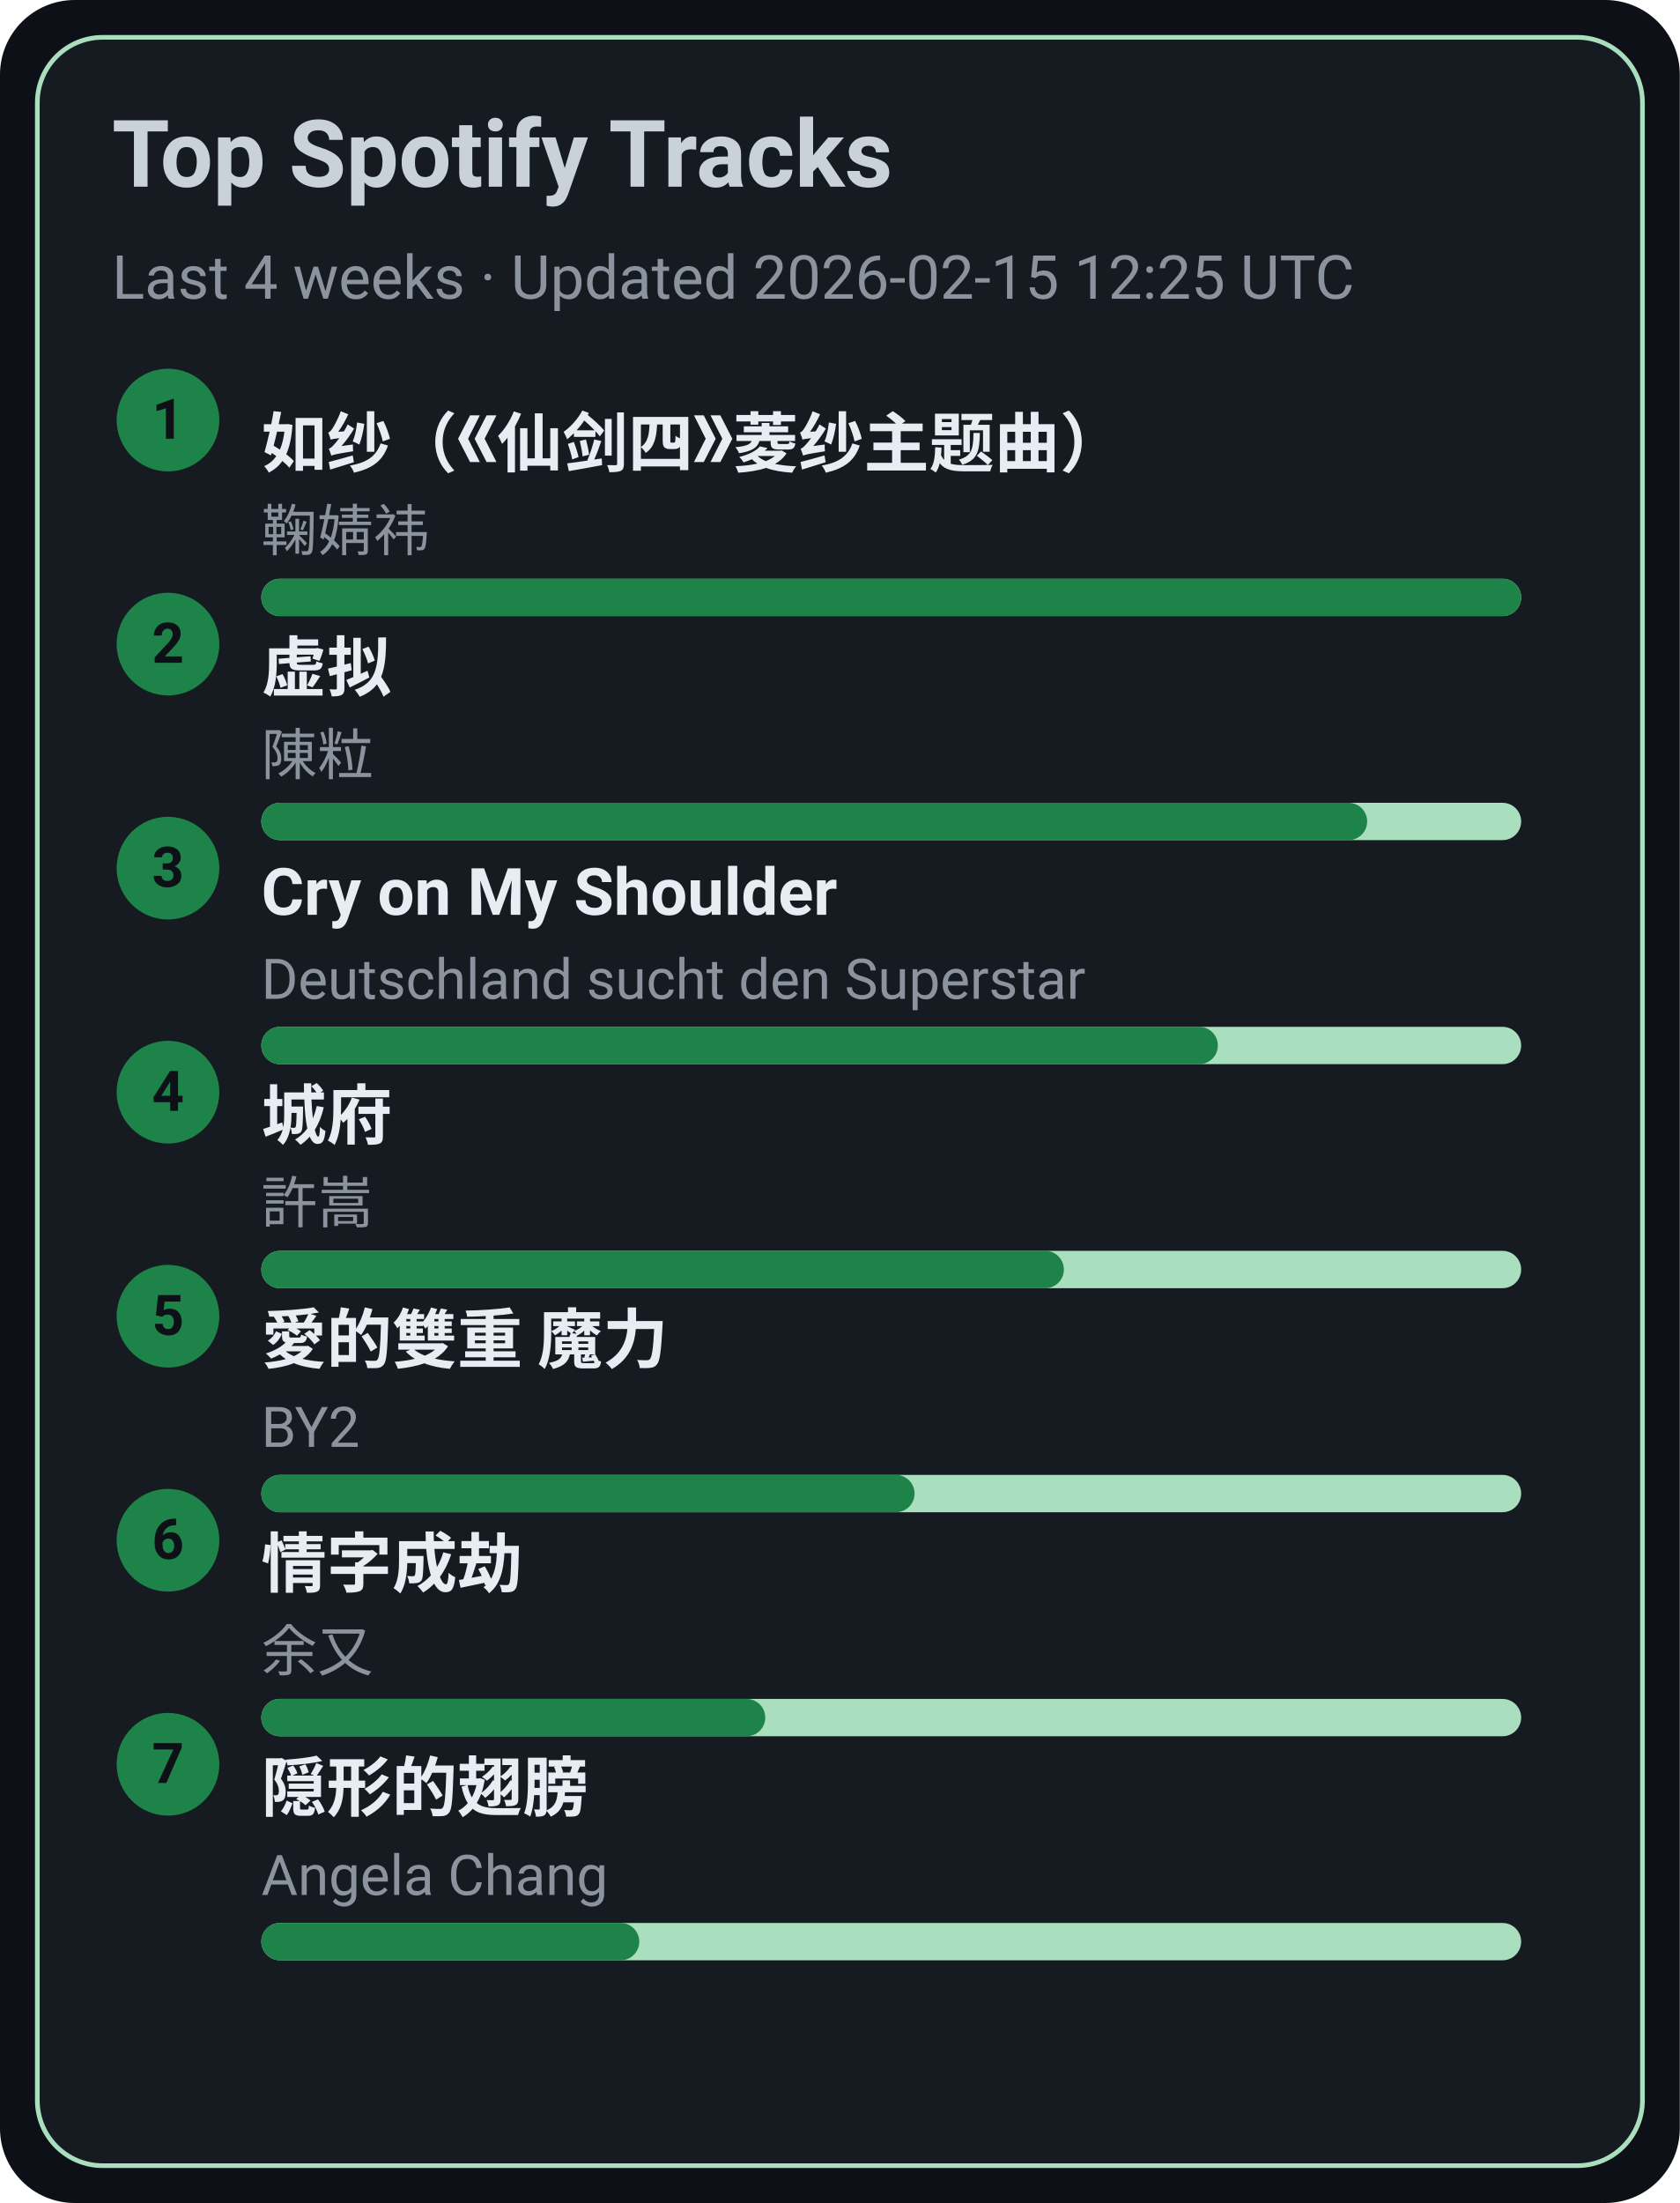
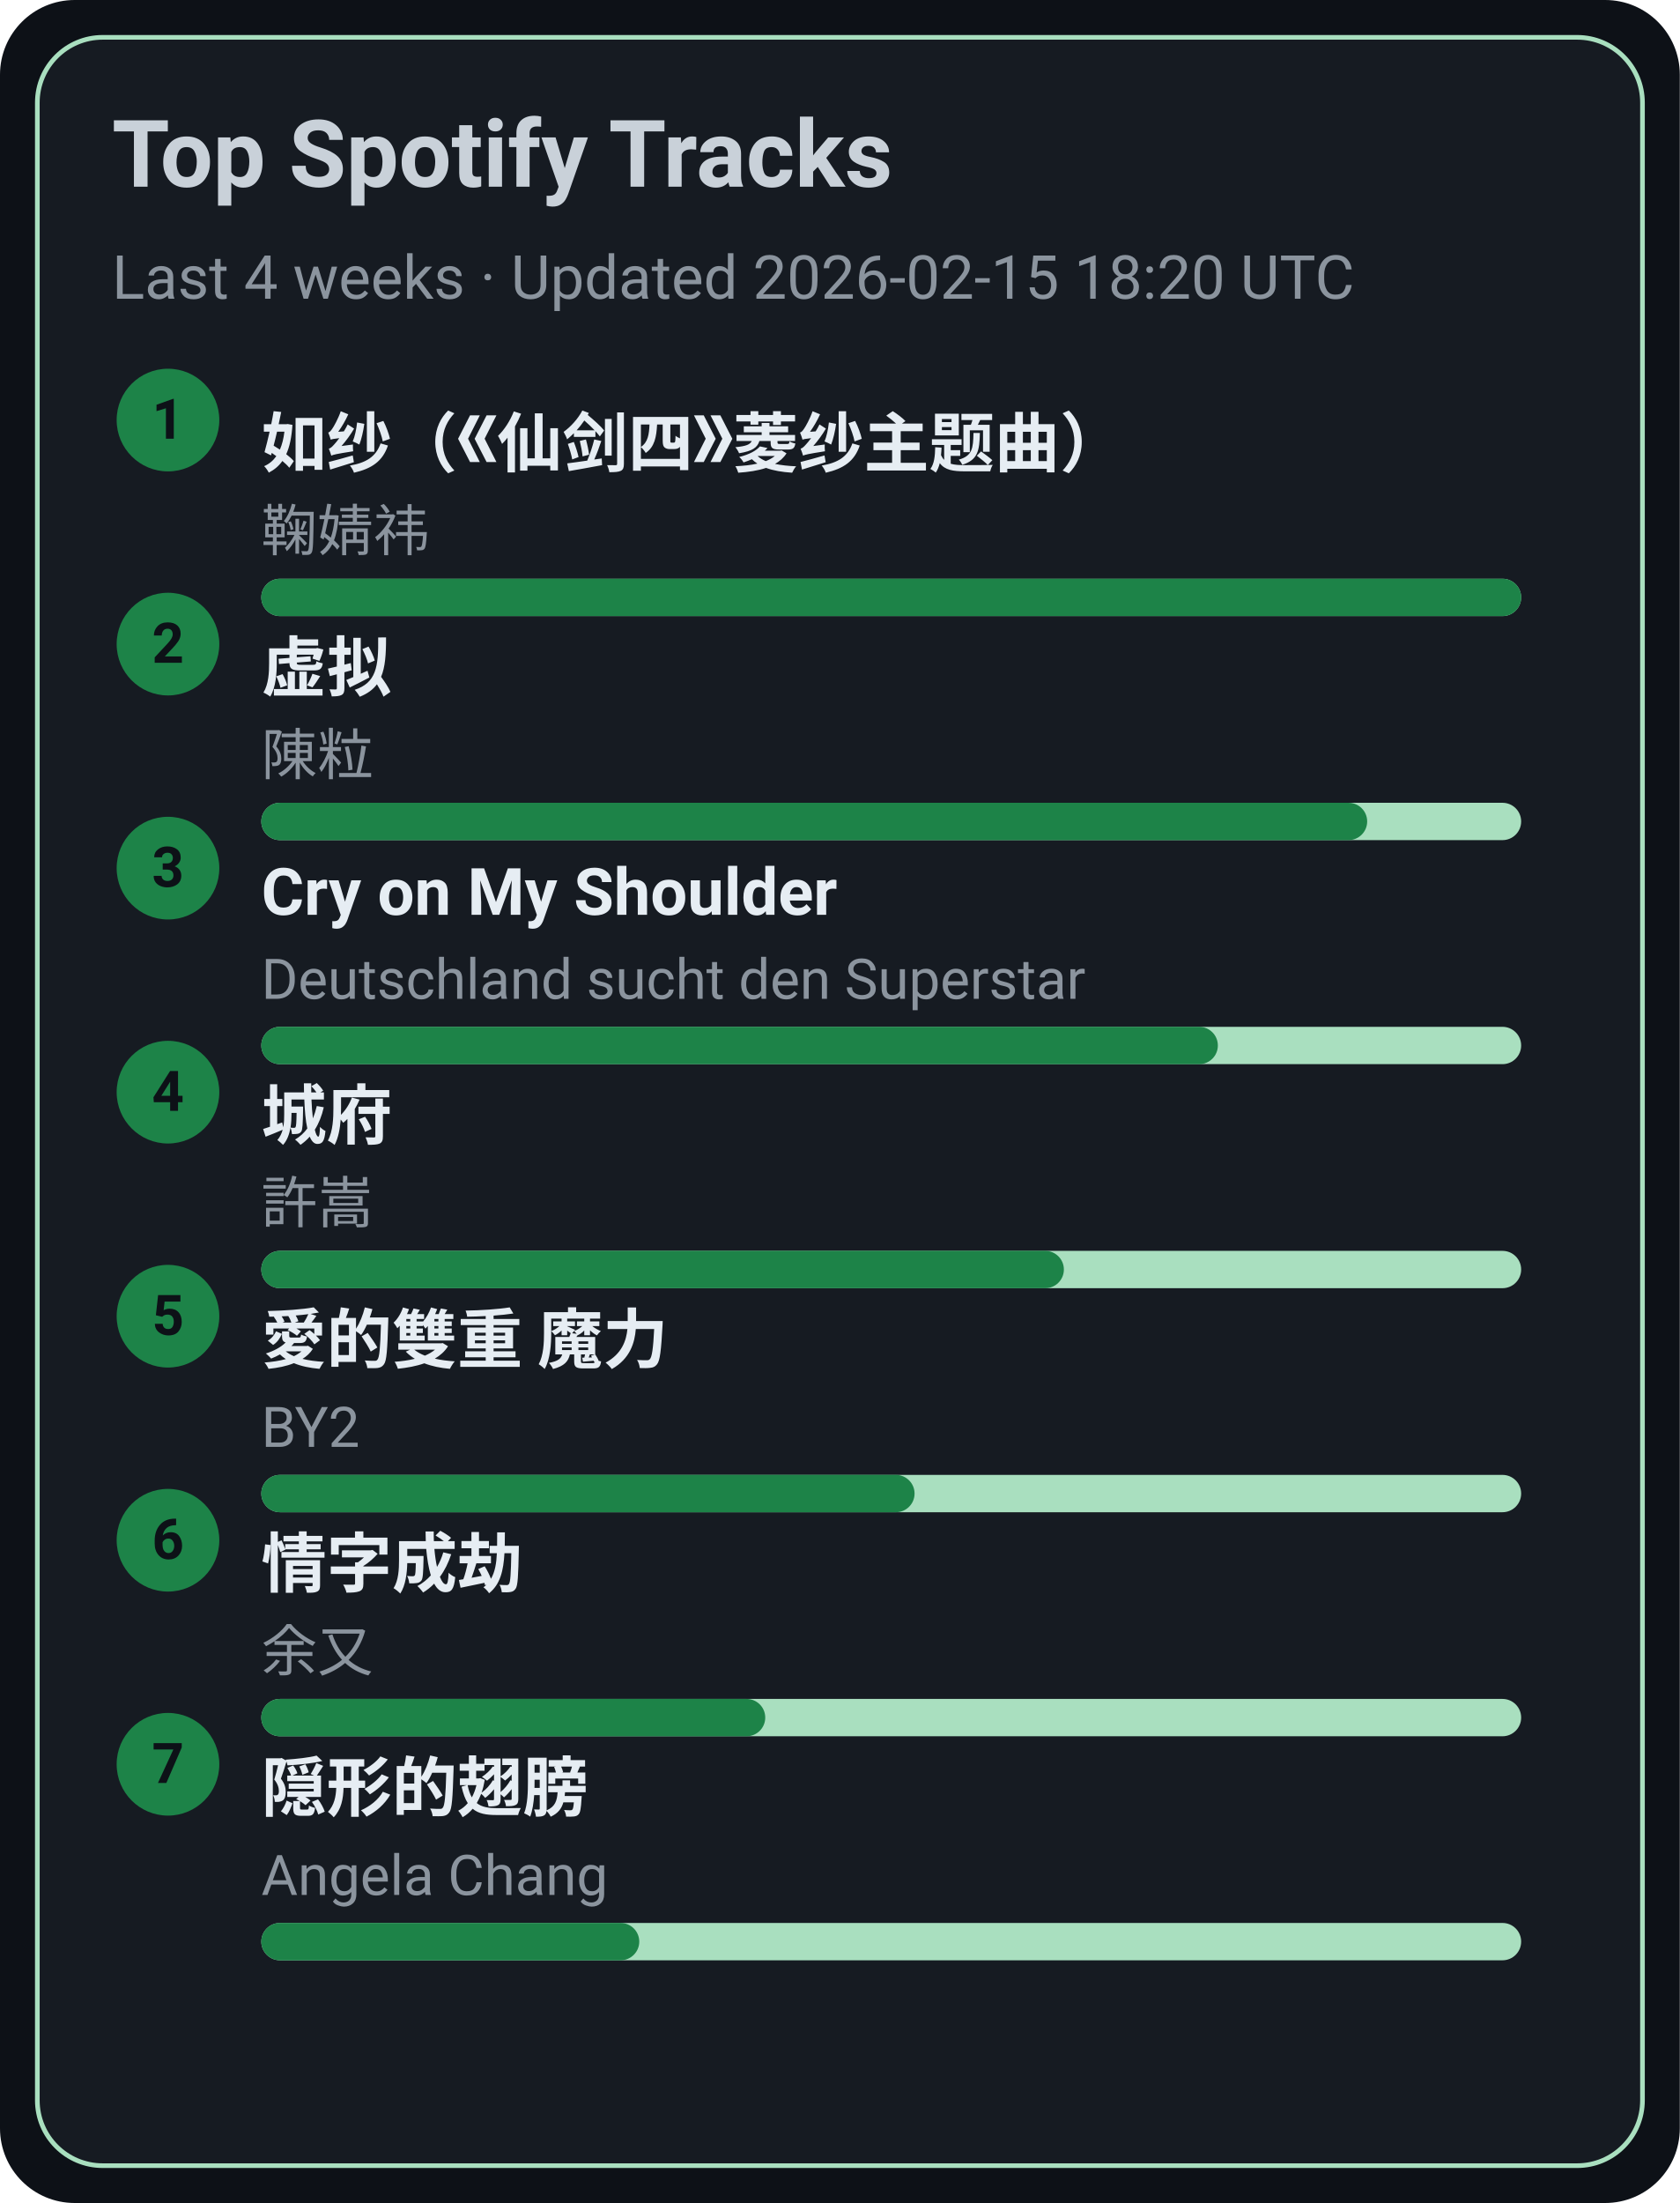
<svg xmlns="http://www.w3.org/2000/svg" width="360" height="472" viewBox="0 0 360 472">
  <style>text{font-family:-apple-system,BlinkMacSystemFont,Segoe UI,Roboto,Ubuntu,Helvetica Neue,Arial,Noto Sans,sans-serif}</style>
  <rect width="360" height="472" rx="16" fill="#0d1117" />
  <rect x="8" y="8" width="344" height="456" rx="14" fill="#161b22" stroke="#A9DFBF" />
  <text x="24" y="40" font-size="20" fill="#c9d1d9" font-weight="600">Top Spotify Tracks</text>
-   <text x="24" y="64" font-size="13" fill="#8b949e">Last 4 weeks · Updated 2026-02-15 12:25 UTC</text>
+   <text x="24" y="64" font-size="13" fill="#8b949e">Last 4 weeks · Updated 2026-02-15 18:20 UTC</text>
  <circle cx="36" cy="90" r="11" fill="#1D8348" />
  <text x="36" y="94" text-anchor="middle" font-size="12" fill="#0d1117" font-weight="700">1</text>
  <a href="https://open.spotify.com/track/69FUNgvEVkNbHq43lgvdme" target="_blank" rel="noopener noreferrer">
    <text x="56" y="100" font-size="14" fill="#e6edf3" font-weight="600">如纱（《仙剑四》菱纱主题曲）</text>
  </a>
  <text x="56" y="118" font-size="12" fill="#8b949e">鞠婧祎</text>
  <rect x="56" y="124" width="270" height="8" rx="4" fill="#A9DFBF" />
  <rect x="56" y="124" width="270" height="8" rx="4" fill="#1D8348" />
  <circle cx="36" cy="138" r="11" fill="#1D8348" />
  <text x="36" y="142" text-anchor="middle" font-size="12" fill="#0d1117" font-weight="700">2</text>
  <a href="https://open.spotify.com/track/5l9sg05BhpfsdLfRvjGsAf" target="_blank" rel="noopener noreferrer">
    <text x="56" y="148" font-size="14" fill="#e6edf3" font-weight="600">虚拟</text>
  </a>
  <text x="56" y="166" font-size="12" fill="#8b949e">陳粒</text>
  <rect x="56" y="172" width="270" height="8" rx="4" fill="#A9DFBF" />
  <rect x="56" y="172" width="237" height="8" rx="4" fill="#1D8348" />
  <circle cx="36" cy="186" r="11" fill="#1D8348" />
  <text x="36" y="190" text-anchor="middle" font-size="12" fill="#0d1117" font-weight="700">3</text>
  <a href="https://open.spotify.com/track/6usmG2MoD0C0Lc2pNgCVWV" target="_blank" rel="noopener noreferrer">
    <text x="56" y="196" font-size="14" fill="#e6edf3" font-weight="600">Cry on My Shoulder</text>
  </a>
  <text x="56" y="214" font-size="12" fill="#8b949e">Deutschland sucht den Superstar</text>
  <rect x="56" y="220" width="270" height="8" rx="4" fill="#A9DFBF" />
  <rect x="56" y="220" width="205" height="8" rx="4" fill="#1D8348" />
  <circle cx="36" cy="234" r="11" fill="#1D8348" />
  <text x="36" y="238" text-anchor="middle" font-size="12" fill="#0d1117" font-weight="700">4</text>
  <a href="https://open.spotify.com/track/4AmlSf7hye0QVpnHCcEoEw" target="_blank" rel="noopener noreferrer">
    <text x="56" y="244" font-size="14" fill="#e6edf3" font-weight="600">城府</text>
  </a>
  <text x="56" y="262" font-size="12" fill="#8b949e">許嵩</text>
  <rect x="56" y="268" width="270" height="8" rx="4" fill="#A9DFBF" />
  <rect x="56" y="268" width="172" height="8" rx="4" fill="#1D8348" />
  <circle cx="36" cy="282" r="11" fill="#1D8348" />
  <text x="36" y="286" text-anchor="middle" font-size="12" fill="#0d1117" font-weight="700">5</text>
  <a href="https://open.spotify.com/track/0yYmS4k3R0TTdDhvOBxRVp" target="_blank" rel="noopener noreferrer">
    <text x="56" y="292" font-size="14" fill="#e6edf3" font-weight="600">愛的雙重 魔力</text>
  </a>
  <text x="56" y="310" font-size="12" fill="#8b949e">BY2</text>
  <rect x="56" y="316" width="270" height="8" rx="4" fill="#A9DFBF" />
  <rect x="56" y="316" width="140" height="8" rx="4" fill="#1D8348" />
  <circle cx="36" cy="330" r="11" fill="#1D8348" />
  <text x="36" y="334" text-anchor="middle" font-size="12" fill="#0d1117" font-weight="700">6</text>
  <a href="https://open.spotify.com/track/6PLof7Z5mvbp9im83J4m3m" target="_blank" rel="noopener noreferrer">
    <text x="56" y="340" font-size="14" fill="#e6edf3" font-weight="600">情字成劫</text>
  </a>
  <text x="56" y="358" font-size="12" fill="#8b949e">余又</text>
  <rect x="56" y="364" width="270" height="8" rx="4" fill="#A9DFBF" />
  <rect x="56" y="364" width="108" height="8" rx="4" fill="#1D8348" />
  <circle cx="36" cy="378" r="11" fill="#1D8348" />
  <text x="36" y="382" text-anchor="middle" font-size="12" fill="#0d1117" font-weight="700">7</text>
  <a href="https://open.spotify.com/track/6Tv5ukQ3xK8WHxJgWMM6vM" target="_blank" rel="noopener noreferrer">
    <text x="56" y="388" font-size="14" fill="#e6edf3" font-weight="600">隠形的翅膀</text>
  </a>
  <text x="56" y="406" font-size="12" fill="#8b949e">Angela Chang</text>
  <rect x="56" y="412" width="270" height="8" rx="4" fill="#A9DFBF" />
  <rect x="56" y="412" width="81" height="8" rx="4" fill="#1D8348" />
</svg>
